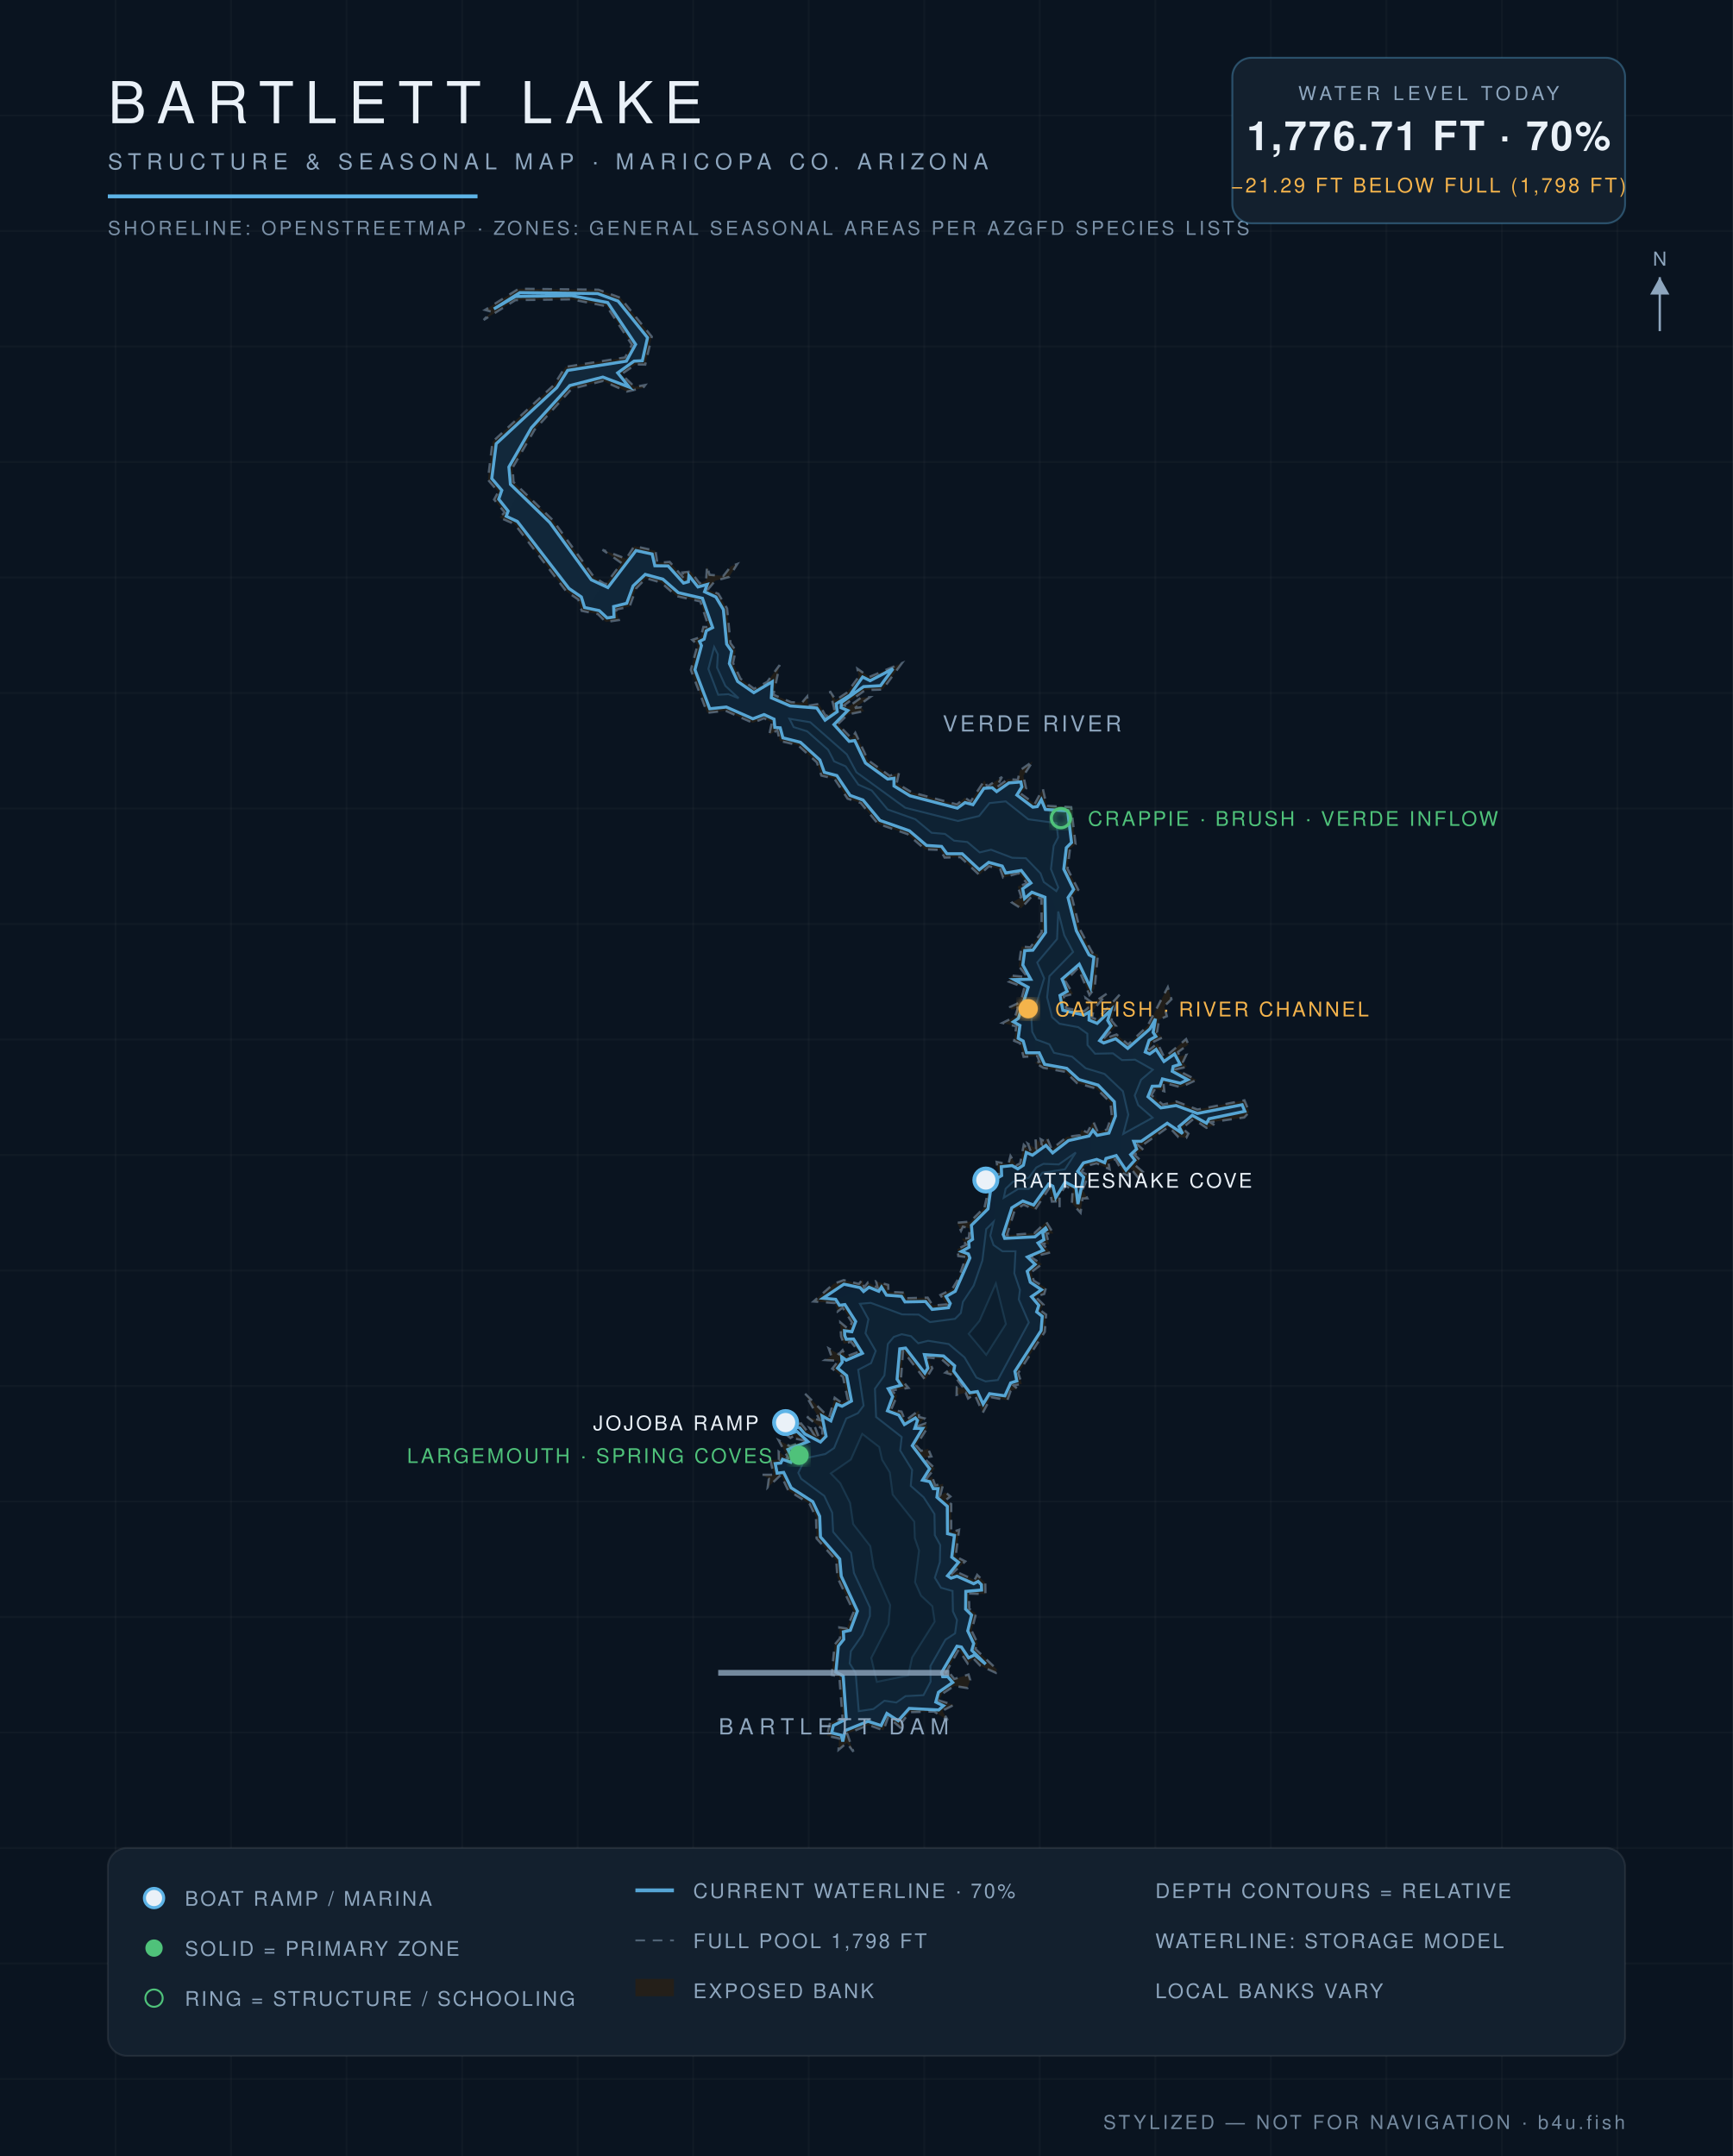
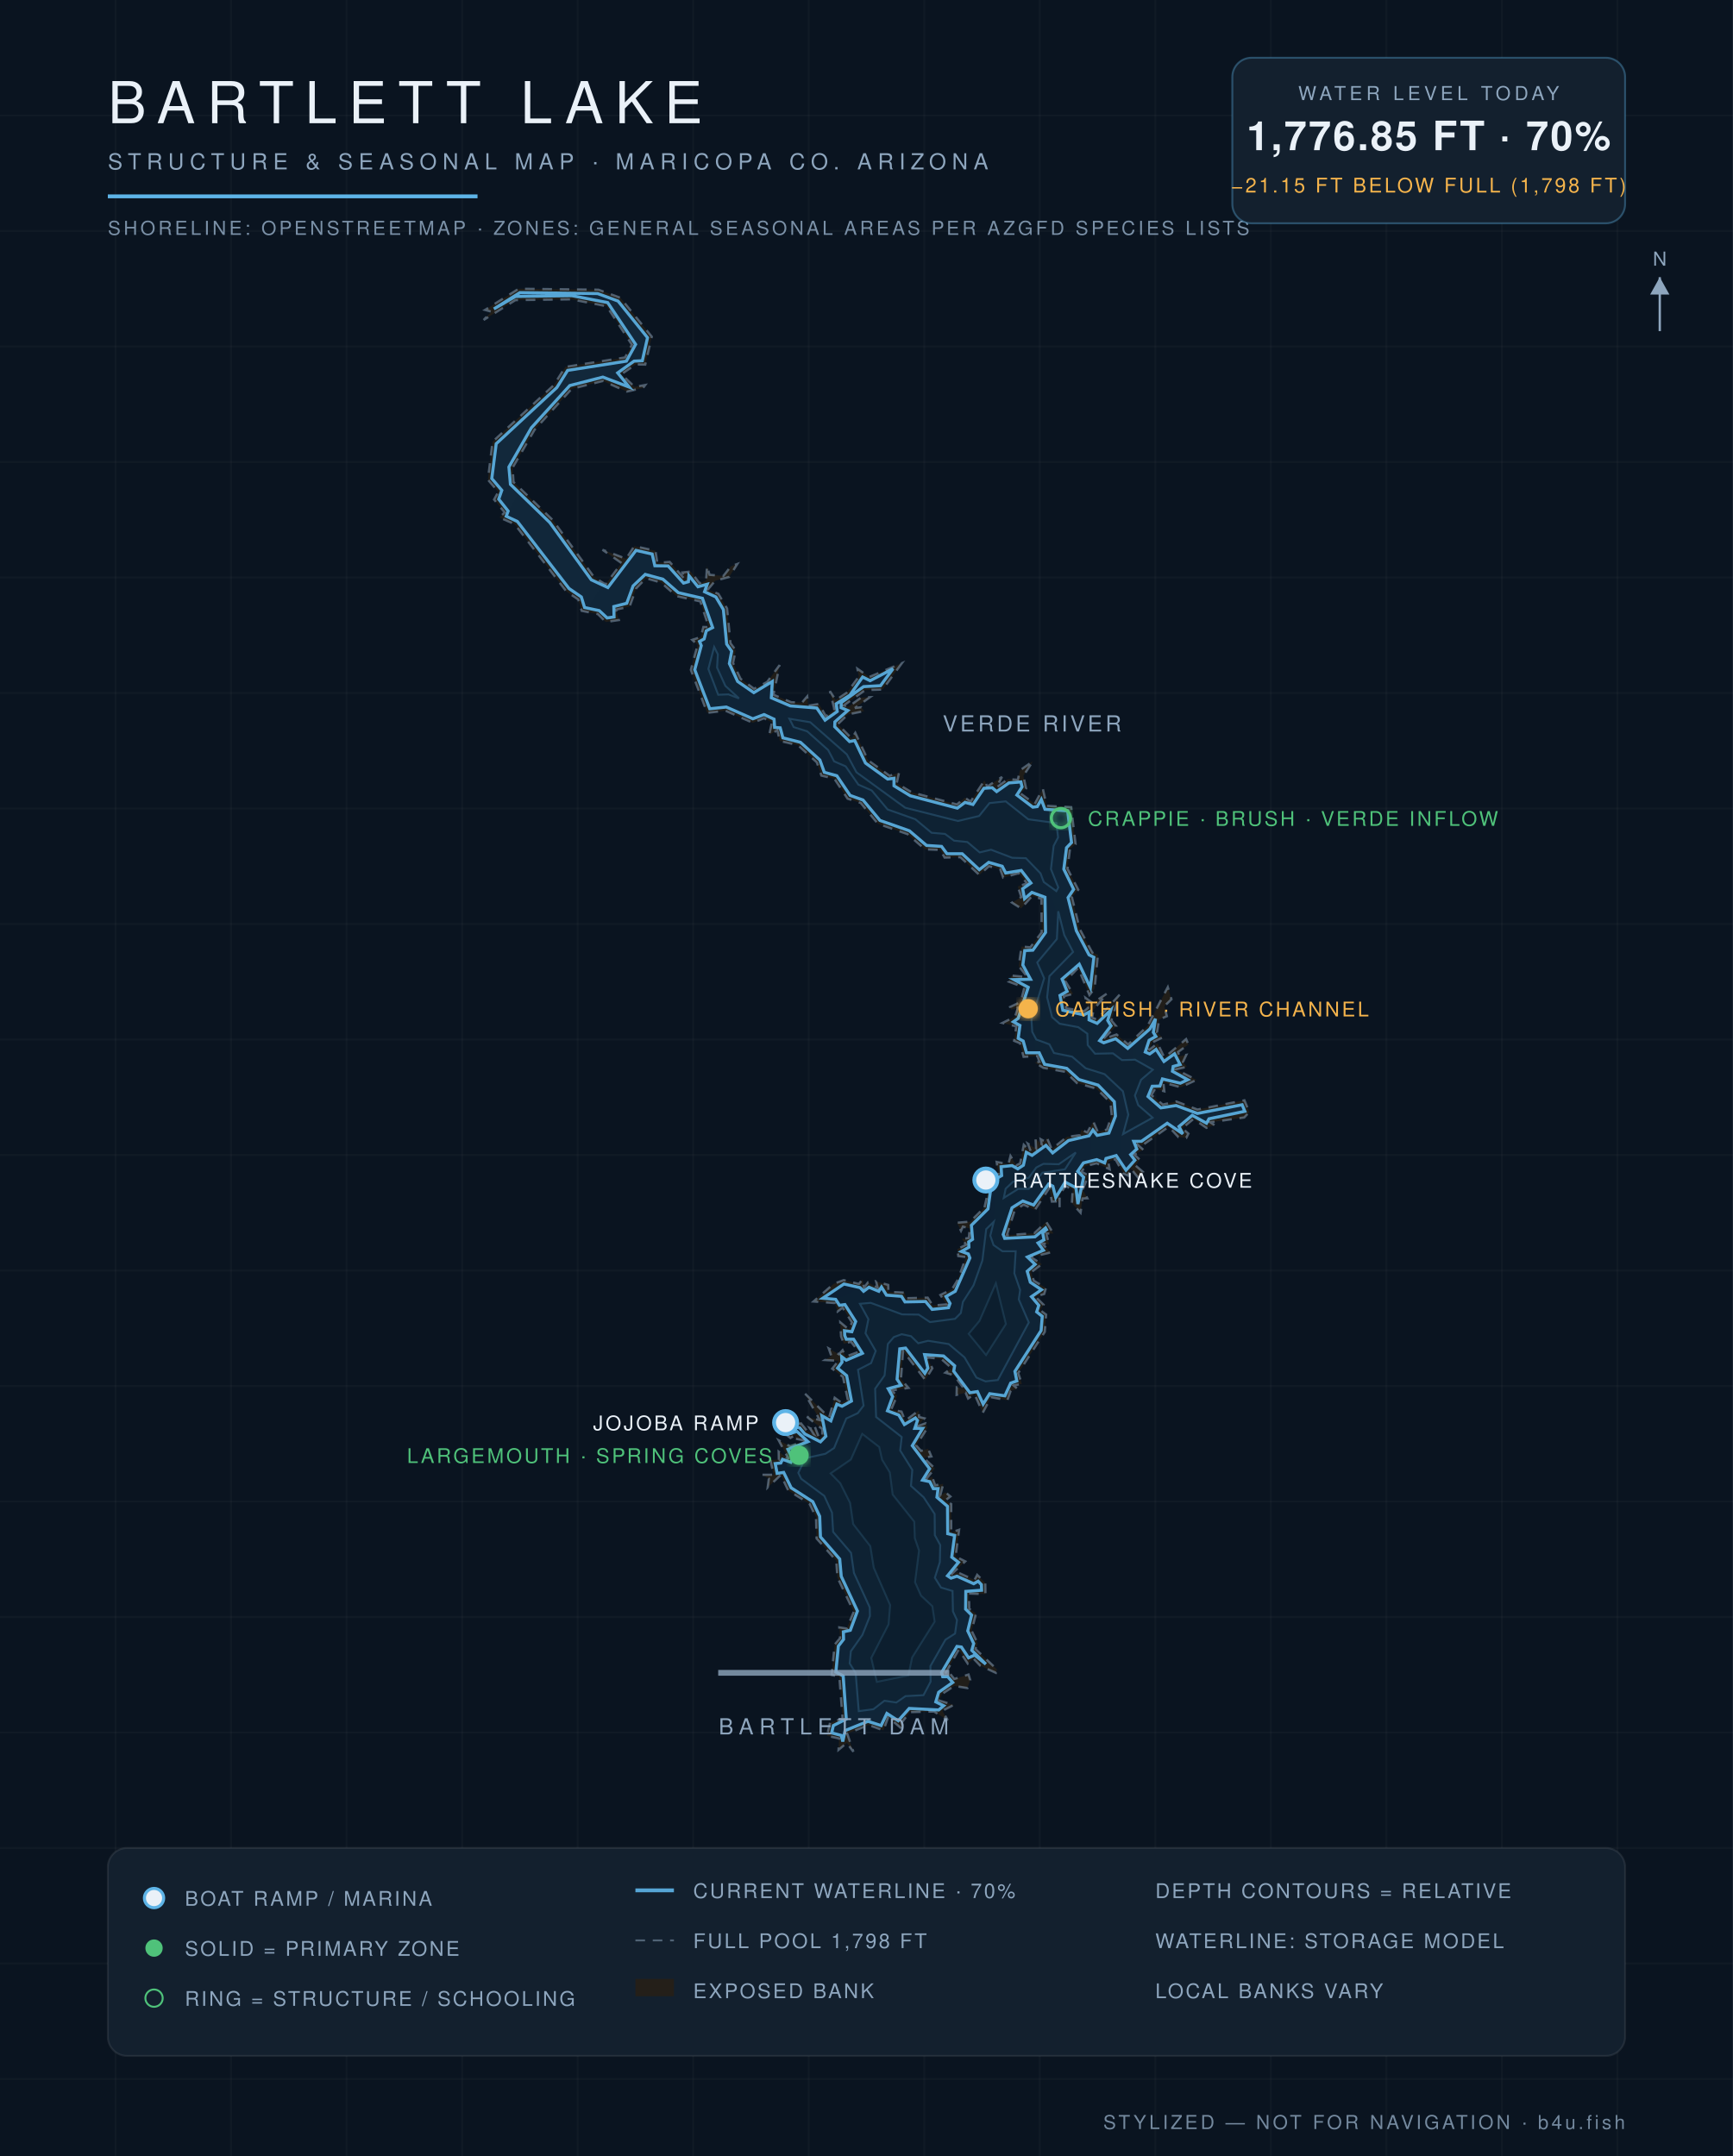
<svg xmlns="http://www.w3.org/2000/svg" viewBox="0 0 900 1120" font-family="Helvetica,Arial,sans-serif">
  <defs>
    <radialGradient id="wg" cx="45%" cy="60%" r="80%">
      <stop offset="0%" stop-color="#0c1f31" />
      <stop offset="55%" stop-color="#102639" />
      <stop offset="100%" stop-color="#13293c" />
    </radialGradient>
    <filter id="glow">
      <feGaussianBlur stdDeviation="2.2" result="b" />
      <feMerge>
        <feMergeNode in="b" />
        <feMergeNode in="SourceGraphic" />
      </feMerge>
    </filter>
  </defs>
  <rect width="900" height="1120" fill="#0a1420" />
  <g stroke="#ffffff" stroke-opacity="0.025">
    <line x1="60" y1="0" x2="60" y2="1120" />
    <line x1="120" y1="0" x2="120" y2="1120" />
    <line x1="180" y1="0" x2="180" y2="1120" />
    <line x1="240" y1="0" x2="240" y2="1120" />
    <line x1="300" y1="0" x2="300" y2="1120" />
    <line x1="360" y1="0" x2="360" y2="1120" />
    <line x1="420" y1="0" x2="420" y2="1120" />
    <line x1="480" y1="0" x2="480" y2="1120" />
    <line x1="540" y1="0" x2="540" y2="1120" />
    <line x1="600" y1="0" x2="600" y2="1120" />
    <line x1="660" y1="0" x2="660" y2="1120" />
    <line x1="720" y1="0" x2="720" y2="1120" />
    <line x1="780" y1="0" x2="780" y2="1120" />
    <line x1="840" y1="0" x2="840" y2="1120" />
    <line x1="0" y1="60" x2="900" y2="60" />
    <line x1="0" y1="120" x2="900" y2="120" />
    <line x1="0" y1="180" x2="900" y2="180" />
    <line x1="0" y1="240" x2="900" y2="240" />
    <line x1="0" y1="300" x2="900" y2="300" />
    <line x1="0" y1="360" x2="900" y2="360" />
    <line x1="0" y1="420" x2="900" y2="420" />
    <line x1="0" y1="480" x2="900" y2="480" />
    <line x1="0" y1="540" x2="900" y2="540" />
    <line x1="0" y1="600" x2="900" y2="600" />
    <line x1="0" y1="660" x2="900" y2="660" />
    <line x1="0" y1="720" x2="900" y2="720" />
    <line x1="0" y1="780" x2="900" y2="780" />
    <line x1="0" y1="840" x2="900" y2="840" />
    <line x1="0" y1="900" x2="900" y2="900" />
    <line x1="0" y1="960" x2="900" y2="960" />
    <line x1="0" y1="1020" x2="900" y2="1020" />
    <line x1="0" y1="1080" x2="900" y2="1080" />
  </g>
  <path d="M 511.3,627.2 L 514.0,615.3 L 511.9,613.1 L 518.5,609.7 L 517.6,603.6 L 523.7,604.8 L 524.8,600.5 L 527.8,605.4 L 529.8,604.4 L 531.7,594.7 L 535.4,598.3 L 533.8,594.1 L 538.1,596.8 L 537.8,591.6 L 541.0,594.4 L 540.5,591.8 L 542.8,593.0 L 543.7,590.9 L 546.2,597.0 L 554.1,590.6 L 560.8,589.7 L 561.6,586.9 L 564.7,588.3 L 567.8,582.6 L 570.1,587.9 L 574.9,586.8 L 577.4,579.4 L 576.7,572.7 L 569.4,565.5 L 559.3,562.6 L 553.3,556.8 L 541.8,554.7 L 537.4,551.9 L 539.8,551.6 L 538.8,548.6 L 531.6,549.0 L 529.7,541.9 L 526.7,540.7 L 527.8,533.2 L 520.6,531.4 L 527.1,528.2 L 528.7,523.5 L 525.2,524.5 L 524.6,523.1 L 530.1,520.5 L 532.0,513.0 L 523.8,509.9 L 525.4,506.8 L 533.6,507.6 L 529.1,501.9 L 530.5,491.7 L 535.1,492.1 L 541.0,484.4 L 540.9,466.9 L 536.0,465.5 L 530.3,471.9 L 525.6,468.9 L 530.4,466.0 L 528.6,460.5 L 533.4,458.9 L 529.0,453.6 L 521.0,455.9 L 519.5,451.6 L 513.6,450.0 L 508.6,454.5 L 498.8,445.3 L 490.6,445.5 L 488.3,441.5 L 480.4,441.2 L 471.3,433.3 L 455.9,427.9 L 447.0,417.1 L 440.2,414.9 L 433.3,404.5 L 426.6,402.9 L 424.2,396.0 L 414.4,387.1 L 405.0,384.9 L 403.7,379.4 L 399.5,381.7 L 400.9,375.3 L 396.8,373.1 L 391.0,375.5 L 376.8,369.2 L 367.3,370.3 L 358.8,348.0 L 362.3,335.0 L 359.5,332.4 L 364.0,330.9 L 365.3,325.7 L 368.1,325.8 L 363.7,312.4 L 351.4,309.7 L 343.3,302.6 L 335.5,300.4 L 330.4,305.6 L 327.0,315.1 L 319.9,316.7 L 321.4,322.1 L 314.6,323.1 L 310.5,319.0 L 302.1,317.3 L 300.3,311.4 L 294.1,307.2 L 267.3,272.3 L 259.4,268.8 L 262.1,266.2 L 256.6,259.5 L 258.8,255.5 L 253.4,249.2 L 255.8,229.5 L 287.7,200.0 L 293.6,190.6 L 324.6,185.7 L 328.2,179.1 L 315.1,159.1 L 296.8,155.5 L 267.7,155.9 L 251.2,166.2 L 255.2,161.9 L 251.9,161.0 L 269.4,150.0 L 310.8,150.5 L 322.2,154.7 L 338.5,174.9 L 335.1,189.4 L 330.2,189.3 L 322.7,194.4 L 329.6,201.0 L 335.1,200.0 L 334.0,201.5 L 325.6,203.4 L 313.1,197.9 L 296.9,202.0 L 277.6,223.3 L 266.2,243.0 L 266.7,250.4 L 287.0,270.1 L 308.6,299.9 L 314.5,303.6 L 322.8,292.5 L 312.9,285.6 L 325.2,290.3 L 329.4,283.7 L 340.4,286.1 L 341.4,292.4 L 347.8,291.9 L 355.8,301.1 L 354.4,297.4 L 358.7,296.9 L 363.3,303.0 L 366.7,301.6 L 367.2,294.0 L 368.5,298.6 L 375.7,299.2 L 379.6,294.2 L 382.9,293.0 L 378.7,299.7 L 371.4,301.7 L 367.6,306.3 L 373.1,308.5 L 377.6,316.1 L 379.4,334.2 L 382.1,337.8 L 380.7,344.4 L 384.6,352.6 L 391.6,357.8 L 398.4,354.3 L 404.9,345.5 L 401.7,360.9 L 410.9,364.8 L 416.5,365.0 L 419.2,361.8 L 419.7,366.6 L 425.3,365.7 L 429.0,372.2 L 433.3,368.3 L 431.0,359.0 L 434.0,363.7 L 440.0,359.7 L 446.0,351.5 L 445.3,347.4 L 451.4,351.7 L 468.4,344.5 L 458.4,358.2 L 449.3,358.5 L 438.3,366.4 L 440.7,367.1 L 447.2,362.4 L 451.8,362.2 L 444.0,367.8 L 447.3,367.4 L 448.8,369.4 L 440.4,371.1 L 435.1,376.2 L 442.3,383.6 L 444.2,380.7 L 450.8,394.9 L 462.0,403.0 L 466.9,401.4 L 465.7,406.9 L 473.5,411.6 L 497.0,417.9 L 501.1,414.4 L 504.1,416.4 L 511.3,405.4 L 512.7,408.6 L 520.4,403.6 L 517.3,409.2 L 523.5,404.7 L 528.6,405.1 L 529.7,400.2 L 536.4,395.5 L 531.5,403.0 L 532.9,409.6 L 529.9,412.1 L 537.4,417.6 L 541.6,409.8 L 543.6,418.6 L 556.3,419.3 L 558.6,438.5 L 555.7,441.0 L 554.4,451.3 L 560.0,462.2 L 556.7,466.1 L 560.8,482.7 L 567.3,494.9 L 570.2,496.0 L 568.5,513.5 L 565.8,516.9 L 559.9,502.8 L 553.3,509.7 L 557.3,516.3 L 552.5,517.5 L 553.8,523.8 L 563.1,525.3 L 565.1,523.6 L 563.8,518.4 L 567.5,521.1 L 575.1,516.0 L 567.9,524.5 L 567.2,528.7 L 569.7,529.6 L 581.5,516.7 L 577.2,530.1 L 579.7,533.1 L 572.9,539.8 L 579.9,537.4 L 585.9,542.6 L 595.9,533.1 L 606.5,512.8 L 608.4,519.1 L 604.7,522.7 L 606.0,527.9 L 602.0,529.6 L 600.9,536.3 L 603.7,539.0 L 598.4,541.5 L 596.6,545.6 L 601.2,542.0 L 604.7,549.4 L 616.0,539.8 L 617.2,542.6 L 611.8,546.5 L 612.5,548.7 L 616.1,548.0 L 614.4,551.6 L 616.4,554.2 L 610.6,555.5 L 621.4,561.0 L 613.2,564.8 L 604.2,562.4 L 604.7,566.9 L 599.9,565.6 L 598.0,568.9 L 603.9,573.8 L 610.9,572.2 L 621.9,576.4 L 646.3,571.6 L 648.8,577.7 L 646.2,580.5 L 628.5,583.0 L 630.8,584.5 L 626.6,585.9 L 619.8,581.3 L 614.0,586.1 L 617.2,588.9 L 616.1,591.1 L 612.0,590.7 L 607.0,585.3 L 593.1,595.1 L 590.3,594.2 L 593.8,597.3 L 589.1,599.8 L 591.9,602.4 L 589.9,605.6 L 593.6,608.8 L 591.5,612.3 L 587.2,606.9 L 585.9,610.7 L 583.4,609.6 L 579.3,602.2 L 575.6,603.5 L 576.3,607.4 L 569.5,604.3 L 563.7,605.8 L 561.7,608.7 L 565.3,610.6 L 562.3,617.9 L 564.7,622.5 L 562.2,622.6 L 561.2,630.0 L 556.7,625.0 L 557.1,617.9 L 553.4,616.1 L 550.3,620.7 L 550.3,627.2 L 549.6,624.1 L 546.3,624.2 L 545.0,617.1 L 537.5,628.5 L 531.6,625.8 L 527.0,628.7 L 522.9,641.7 L 537.2,640.6 L 543.4,634.8 L 547.1,640.8 L 543.4,640.8 L 544.8,646.4 L 541.1,645.9 L 545.7,650.6 L 535.5,653.1 L 541.1,656.7 L 535.5,660.9 L 536.9,665.3 L 543.2,669.1 L 542.3,672.2 L 537.7,673.6 L 542.0,677.8 L 540.2,680.6 L 543.3,682.9 L 542.6,691.9 L 528.8,713.3 L 530.7,718.9 L 526.4,719.7 L 528.4,721.4 L 524.9,722.5 L 523.2,727.4 L 514.7,725.8 L 510.4,733.9 L 506.1,724.2 L 502.8,726.5 L 501.5,723.5 L 496.8,724.6 L 496.9,720.7 L 500.5,721.2 L 495.4,714.4 L 491.0,713.1 L 494.2,710.7 L 488.9,706.0 L 481.5,705.1 L 484.2,710.8 L 480.5,716.8 L 469.0,701.8 L 467.9,716.4 L 471.8,721.0 L 463.1,722.3 L 465.9,725.1 L 462.8,732.3 L 468.2,733.3 L 470.1,738.1 L 477.2,732.7 L 477.3,736.1 L 480.1,736.8 L 476.7,740.8 L 480.7,739.4 L 481.7,741.7 L 475.8,750.9 L 478.3,753.7 L 482.0,752.6 L 483.7,756.6 L 479.7,757.3 L 485.5,762.8 L 481.0,768.3 L 484.1,767.2 L 485.7,771.6 L 489.9,770.8 L 488.3,776.9 L 491.1,775.3 L 493.6,777.4 L 490.7,779.6 L 494.0,781.3 L 494.0,796.1 L 498.1,794.7 L 496.3,808.6 L 501.3,811.1 L 494.0,817.9 L 497.1,816.7 L 506.1,820.8 L 507.5,818.1 L 511.7,822.3 L 511.8,828.1 L 503.2,827.8 L 503.4,835.8 L 506.9,838.2 L 504.6,847.1 L 507.8,853.8 L 506.6,856.6 L 517.8,867.3 L 517.2,869.0 L 509.1,865.3 L 505.6,861.6 L 502.6,864.2 L 497.9,857.0 L 490.9,869.5 L 492.5,868.3 L 495.6,872.2 L 503.0,869.9 L 503.9,872.8 L 502.4,876.9 L 495.6,875.8 L 489.2,880.0 L 487.8,883.4 L 495.3,885.7 L 489.4,888.7 L 492.2,893.6 L 485.1,889.1 L 472.6,889.4 L 468.3,894.8 L 469.2,898.8 L 461.3,892.0 L 458.8,898.9 L 451.1,896.1 L 440.0,900.6 L 443.2,910.0 L 439.8,905.4 L 435.5,909.0 L 435.8,903.1 L 429.5,901.7 L 431.1,894.9 L 437.6,892.7 L 435.9,871.0 L 431.9,870.1 L 433.5,854.3 L 436.3,851.0 L 435.9,845.4 L 439.8,846.0 L 443.4,837.3 L 434.9,819.4 L 434.3,810.7 L 424.1,799.2 L 423.8,788.2 L 420.4,781.1 L 409.4,774.3 L 405.5,766.2 L 398.7,772.7 L 399.3,768.1 L 395.8,766.1 L 401.8,766.1 L 400.1,758.4 L 404.5,758.3 L 404.4,754.1 L 409.6,758.0 L 404.4,748.2 L 410.5,751.4 L 417.7,748.3 L 412.8,747.3 L 413.1,745.4 L 410.5,747.0 L 404.8,742.5 L 406.6,738.4 L 415.5,739.7 L 414.4,737.4 L 419.0,743.2 L 422.6,745.0 L 420.6,741.9 L 423.3,743.1 L 423.2,741.2 L 425.5,747.2 L 427.0,746.1 L 427.1,742.4 L 419.1,736.0 L 425.8,737.7 L 418.0,723.9 L 430.6,736.4 L 433.5,726.1 L 436.9,728.6 L 440.3,727.2 L 437.8,715.3 L 432.2,711.0 L 435.5,706.9 L 428.5,706.5 L 431.8,704.5 L 430.4,700.5 L 435.7,703.5 L 437.6,701.4 L 439.2,704.7 L 446.1,702.2 L 441.9,697.0 L 438.3,698.1 L 436.8,694.2 L 436.4,686.9 L 440.8,690.6 L 442.5,687.0 L 437.6,679.3 L 435.0,681.3 L 433.5,676.9 L 422.5,676.1 L 433.0,666.9 L 438.2,665.0 L 446.1,667.0 L 447.9,664.6 L 448.7,668.9 L 450.8,666.2 L 455.8,668.9 L 455.0,665.7 L 461.3,667.5 L 461.4,671.1 L 469.7,671.5 L 470.6,674.4 L 481.8,674.1 L 484.4,678.2 L 491.6,677.6 L 488.4,672.7 L 494.4,669.8 L 497.6,664.5 L 501.7,653.0 L 497.7,652.5 L 497.2,648.9 L 501.8,646.6 L 499.5,643.6 L 503.2,643.1 L 503.6,638.2 L 500.1,637.2 L 499.1,639.4 L 497.0,635.2 L 503.9,634.6 L 511.3,627.2 Z" fill="#241f19" fill-opacity="0.9" stroke="#8ea6be" stroke-opacity="0.5" stroke-width="1.2" stroke-dasharray="5 4" />
-   <path d="M 256.5,160.5 L 270.0,152.0 L 310.4,152.5 L 321.0,156.4 L 336.3,175.4 L 333.6,187.4 L 329.3,187.6 L 320.8,193.7 L 326.8,201.1 L 313.1,195.9 L 295.9,200.3 L 276.0,222.2 L 264.3,242.6 L 265.1,251.6 L 285.5,271.4 L 307.1,301.2 L 315.7,305.2 L 330.3,286.0 L 338.7,287.8 L 340.1,293.9 L 347.0,294.0 L 355.0,302.9 L 357.5,302.2 L 357.8,299.0 L 362.5,304.9 L 367.3,303.6 L 365.9,307.4 L 371.8,310.1 L 375.7,316.7 L 377.4,334.6 L 380.0,338.3 L 378.8,344.7 L 383.1,354.0 L 391.5,359.8 L 401.1,354.1 L 400.6,362.5 L 410.4,366.7 L 424.2,367.8 L 428.5,374.1 L 434.8,369.7 L 434.3,365.6 L 441.4,361.1 L 448.0,351.7 L 451.9,353.6 L 463.8,347.4 L 457.3,356.2 L 448.5,356.7 L 437.0,364.9 L 436.8,367.6 L 440.3,369.1 L 433.1,376.4 L 441.0,385.1 L 443.9,384.7 L 449.5,396.4 L 461.0,404.7 L 464.3,404.3 L 464.3,408.3 L 472.6,413.4 L 497.2,419.8 L 501.2,416.9 L 505.3,418.0 L 511.0,409.5 L 515.3,409.2 L 517.6,411.2 L 524.0,406.7 L 530.2,406.2 L 530.7,408.8 L 528.1,413.0 L 536.4,419.3 L 538.7,419.0 L 540.8,415.4 L 542.9,420.5 L 554.5,421.2 L 556.5,437.7 L 553.8,440.4 L 552.5,451.5 L 557.6,462.0 L 554.7,466.3 L 559.0,483.5 L 565.6,496.0 L 568.1,497.3 L 566.3,513.0 L 560.5,500.9 L 551.6,508.6 L 554.2,515.0 L 550.5,517.1 L 552.0,524.8 L 562.9,527.3 L 565.7,525.7 L 565.6,529.9 L 569.8,531.6 L 576.9,524.7 L 575.3,530.1 L 577.0,532.9 L 571.1,540.6 L 573.2,541.8 L 579.4,539.6 L 585.7,544.6 L 597.2,534.5 L 600.1,529.2 L 598.9,536.3 L 600.3,538.4 L 596.8,540.4 L 594.8,546.5 L 597.1,547.5 L 600.4,545.1 L 604.5,551.4 L 610.0,547.5 L 612.9,552.9 L 609.3,554.0 L 608.8,556.5 L 616.9,560.9 L 613.0,562.7 L 603.7,560.5 L 602.4,564.2 L 598.4,564.3 L 596.2,569.7 L 602.9,575.5 L 610.8,574.3 L 621.9,578.4 L 645.1,573.9 L 646.5,577.3 L 627.9,581.2 L 626.6,583.5 L 619.2,579.4 L 612.3,585.2 L 614.2,588.9 L 606.2,583.5 L 592.7,592.9 L 588.8,592.9 L 590.3,596.9 L 587.2,599.8 L 589.4,602.7 L 584.8,607.9 L 579.7,600.3 L 574.4,601.8 L 573.7,604.0 L 569.6,602.3 L 562.7,604.1 L 559.7,608.5 L 562.8,611.5 L 559.8,625.5 L 558.8,617.0 L 553.2,614.1 L 548.3,622.1 L 546.8,616.2 L 544.6,615.1 L 536.8,626.0 L 531.2,623.9 L 525.5,627.4 L 521.0,641.3 L 521.8,643.3 L 537.5,642.5 L 543.0,637.9 L 543.5,638.8 L 541.5,640.3 L 542.2,644.0 L 539.1,645.7 L 541.8,649.5 L 533.6,653.0 L 537.6,656.8 L 533.5,660.4 L 535.1,666.1 L 540.9,670.0 L 535.7,673.6 L 539.5,678.1 L 538.4,681.5 L 541.3,683.8 L 540.7,691.2 L 527.1,712.4 L 528.1,717.4 L 524.9,718.4 L 521.9,725.1 L 513.9,724.0 L 510.6,729.4 L 507.6,722.9 L 503.7,723.5 L 495.3,712.3 L 495.8,709.5 L 490.0,704.4 L 480.1,703.7 L 481.9,710.7 L 480.3,713.3 L 470.3,700.3 L 467.3,700.7 L 465.9,716.5 L 468.0,719.6 L 461.3,721.4 L 463.6,725.5 L 460.9,732.9 L 466.8,735.1 L 469.7,740.0 L 475.4,736.6 L 476.5,737.9 L 475.1,742.0 L 479.2,742.0 L 473.8,751.0 L 482.8,763.0 L 479.1,768.9 L 482.9,769.7 L 484.7,773.3 L 487.2,773.3 L 486.6,777.8 L 492.0,782.5 L 492.1,796.7 L 495.7,797.6 L 494.3,808.9 L 497.8,811.6 L 492.1,818.6 L 493.9,819.8 L 497.0,818.8 L 505.7,822.7 L 508.0,821.5 L 509.7,823.2 L 509.8,826.0 L 501.6,826.7 L 501.5,835.9 L 504.6,839.0 L 502.6,847.2 L 505.7,853.8 L 504.7,857.3 L 511.9,864.5 L 506.2,859.7 L 503.0,861.2 L 499.3,855.6 L 497.0,855.2 L 489.0,868.9 L 489.6,871.0 L 492.2,871.0 L 494.8,874.0 L 487.4,879.1 L 486.0,884.2 L 490.0,886.1 L 487.5,888.3 L 472.2,887.5 L 466.5,893.9 L 460.6,890.1 L 457.6,896.4 L 450.8,894.2 L 438.9,899.0 L 437.7,904.7 L 436.9,901.4 L 431.9,900.2 L 432.8,896.4 L 439.5,893.0 L 437.9,870.6 L 434.1,868.6 L 435.4,855.1 L 438.2,851.6 L 438.0,847.7 L 441.6,846.9 L 445.3,836.9 L 436.9,818.8 L 436.1,809.9 L 426.1,798.4 L 425.7,787.7 L 422.1,780.1 L 410.9,772.9 L 407.0,764.9 L 403.6,765.3 L 402.6,760.3 L 405.5,760.0 L 406.4,758.1 L 410.7,759.6 L 411.6,757.6 L 409.2,753.0 L 419.6,748.9 L 413.9,743.6 L 410.7,744.6 L 407.2,741.9 L 407.8,740.6 L 415.3,741.7 L 418.0,744.9 L 426.1,749.1 L 429.0,746.1 L 426.9,735.5 L 431.5,738.1 L 434.6,729.4 L 437.3,730.5 L 442.2,727.8 L 439.7,714.6 L 435.0,710.7 L 437.4,707.6 L 437.1,704.9 L 439.5,706.6 L 447.9,703.0 L 443.3,695.6 L 439.5,695.7 L 438.7,693.8 L 438.6,691.3 L 442.4,691.8 L 444.4,686.5 L 438.8,677.7 L 436.0,678.1 L 434.0,675.0 L 427.4,674.4 L 438.3,667.1 L 446.7,668.9 L 448.5,670.9 L 451.3,668.7 L 456.4,670.8 L 457.8,668.6 L 460.4,672.8 L 468.2,673.4 L 470.0,676.3 L 480.7,676.1 L 484.1,680.2 L 492.6,679.3 L 493.5,677.1 L 491.3,673.5 L 496.1,670.8 L 503.7,653.5 L 502.9,651.4 L 499.3,650.1 L 503.3,647.9 L 503.1,645.1 L 505.1,643.8 L 504.5,636.5 L 513.1,628.0 L 515.1,613.6 L 520.2,610.7 L 520.0,606.1 L 525.6,605.5 L 528.6,607.2 L 531.5,605.3 L 533.0,598.7 L 536.2,600.1 L 543.2,595.0 L 546.7,598.9 L 554.9,592.5 L 565.6,590.1 L 567.6,587.1 L 569.8,589.8 L 575.9,588.6 L 579.3,579.8 L 578.7,572.3 L 570.3,563.7 L 560.3,560.8 L 554.0,555.0 L 542.5,552.9 L 539.7,546.9 L 533.1,546.9 L 531.4,540.8 L 528.8,539.4 L 529.7,532.7 L 526.3,530.8 L 528.9,529.0 L 534.0,512.9 L 526.7,508.9 L 535.3,508.7 L 531.2,501.3 L 532.2,493.8 L 536.4,493.6 L 543.0,484.4 L 542.7,466.1 L 535.9,463.5 L 532.1,466.8 L 531.1,461.7 L 535.4,458.7 L 530.4,452.2 L 522.3,453.5 L 520.5,449.9 L 513.5,448.0 L 508.6,451.8 L 499.7,443.5 L 491.8,443.5 L 489.0,439.7 L 481.2,439.2 L 472.3,431.6 L 457.0,426.2 L 448.2,415.6 L 441.5,413.2 L 434.6,402.9 L 428.1,401.2 L 425.8,394.8 L 415.7,385.6 L 406.6,383.3 L 405.2,378.1 L 402.4,377.9 L 402.0,373.6 L 396.8,371.2 L 391.0,373.4 L 377.2,367.3 L 368.6,368.2 L 360.9,347.9 L 364.3,335.4 L 363.3,333.2 L 365.7,332.0 L 366.8,327.7 L 370.1,326.0 L 364.8,310.8 L 352.3,307.9 L 344.3,300.9 L 335.1,298.4 L 328.8,304.4 L 325.5,313.4 L 318.7,315.1 L 318.9,320.5 L 315.3,321.0 L 311.2,317.2 L 303.6,315.6 L 301.9,310.1 L 295.5,305.7 L 268.7,270.9 L 262.9,268.2 L 263.9,265.5 L 259.0,259.3 L 260.6,254.7 L 255.4,248.6 L 257.7,230.5 L 289.2,201.3 L 294.8,192.4 L 325.3,187.6 L 330.1,178.9 L 315.6,157.2 L 297.0,153.6 L 267.7,154.0 L 256.5,160.5 Z" fill="url(#wg)" stroke="#5eb4e7" stroke-opacity="0.9" stroke-width="1.6" />
-   <path d="M 370.9,336.1 L 372.8,339.9 L 372.4,346.8 L 376.7,356.3 L 383.6,362.7 L 378.3,360.6 L 373.0,360.9 L 367.9,347.5 L 370.9,336.1 Z" fill="#0e2233" stroke="#5eb4e7" stroke-opacity="0.22" stroke-width="1" />
-   <path d="M 410.0,373.4 L 420.8,375.2 L 439.8,391.9 L 444.8,401.2 L 470.1,419.6 L 497.5,426.5 L 508.5,423.9 L 513.9,417.2 L 522.3,416.3 L 534.0,425.6 L 548.6,427.6 L 549.5,435.0 L 547.2,439.4 L 545.8,451.5 L 549.6,461.0 L 548.6,462.9 L 542.1,458.2 L 540.4,453.7 L 532.8,445.8 L 525.7,445.6 L 514.7,441.4 L 508.8,442.8 L 502.4,437.4 L 495.5,436.7 L 490.8,433.2 L 483.8,432.6 L 475.4,425.6 L 461.0,420.5 L 452.7,410.6 L 445.8,407.6 L 439.2,398.1 L 433.2,395.5 L 430.1,389.5 L 419.2,379.9 L 412.2,377.7 L 410.0,373.4 Z" fill="#0e2233" stroke="#5eb4e7" stroke-opacity="0.22" stroke-width="1" />
-   <path d="M 549.6,473.5 L 552.7,485.8 L 557.3,494.5 L 545.0,507.1 L 543.8,518.1 L 546.4,528.4 L 550.2,531.8 L 560.0,533.6 L 564.7,537.0 L 564.8,542.9 L 568.7,547.4 L 578.0,547.2 L 582.7,550.7 L 589.5,550.5 L 598.7,555.7 L 592.6,560.9 L 589.3,569.1 L 591.1,574.1 L 598.6,580.6 L 583.4,589.0 L 586.0,579.1 L 583.2,566.9 L 573.7,557.9 L 563.8,554.9 L 556.8,548.9 L 547.4,546.9 L 545.0,542.5 L 538.2,540.0 L 536.1,536.0 L 535.7,529.8 L 542.3,508.2 L 538.7,500.0 L 549.0,487.8 L 549.6,473.5 Z" fill="#0e2233" stroke="#5eb4e7" stroke-opacity="0.22" stroke-width="1" />
-   <path d="M 558.7,598.7 L 553.1,607.4 L 541.4,609.2 L 534.3,617.6 L 528.8,617.6 L 521.3,622.2 L 522.3,617.5 L 526.1,613.9 L 534.3,611.8 L 538.2,606.5 L 541.9,604.6 L 549.9,604.9 L 558.7,598.7 Z" fill="#0e2233" stroke="#5eb4e7" stroke-opacity="0.22" stroke-width="1" />
-   <path d="M 516.0,634.7 L 514.3,641.9 L 516.0,646.8 L 520.6,650.0 L 527.4,650.0 L 526.8,661.5 L 529.7,670.1 L 529.1,675.0 L 534.3,687.0 L 518.2,716.9 L 511.8,717.6 L 507.1,715.6 L 500.9,705.1 L 492.7,698.2 L 482.0,696.5 L 476.9,697.8 L 473.1,694.1 L 468.3,693.1 L 464.2,694.5 L 461.1,698.2 L 459.3,714.5 L 454.4,721.4 L 455.0,736.1 L 468.3,746.5 L 467.5,753.5 L 473.7,763.6 L 473.0,771.9 L 479.7,777.8 L 485.3,786.5 L 485.5,797.5 L 488.3,802.6 L 488.1,811.5 L 485.5,819.6 L 488.7,824.8 L 494.7,826.5 L 494.9,837.1 L 497.0,841.6 L 496.0,848.5 L 491.0,851.8 L 483.2,865.5 L 483.3,873.6 L 479.6,880.6 L 470.3,881.1 L 465.5,884.4 L 459.3,883.5 L 453.6,887.8 L 446.0,888.9 L 444.4,869.1 L 441.3,864.1 L 441.9,857.8 L 447.9,849.3 L 451.8,839.5 L 451.8,835.0 L 443.5,817.1 L 442.0,806.7 L 432.7,795.8 L 432.2,785.8 L 428.1,777.1 L 416.1,768.2 L 414.6,765.1 L 418.3,757.5 L 428.7,755.3 L 433.2,752.2 L 439.5,736.9 L 445.6,734.1 L 448.5,730.2 L 445.7,711.6 L 452.4,708.1 L 454.8,701.8 L 449.5,692.6 L 451.0,685.3 L 446.6,677.3 L 452.2,676.8 L 468.5,682.8 L 477.1,682.9 L 483.0,686.8 L 496.0,685.1 L 499.0,682.1 L 500.1,676.3 L 505.7,667.8 L 510.2,654.8 L 512.2,638.5 L 516.0,634.7 Z" fill="#0e2233" stroke="#5eb4e7" stroke-opacity="0.22" stroke-width="1" />
-   <path d="M 522.4,687.8 L 512.2,703.8 L 503.1,692.9 L 508.7,686.2 L 517.2,666.8 L 522.4,687.8 Z" fill="#0c1e2e" stroke="#5eb4e7" stroke-opacity="0.15" stroke-width="1" />
-   <path d="M 474.8,790.5 L 475.1,799.1 L 477.3,805.5 L 475.2,821.9 L 478.3,828.9 L 484.2,834.4 L 485.4,842.4 L 473.7,861.0 L 471.7,870.3 L 455.4,873.7 L 452.5,861.3 L 461.5,843.8 L 462.3,833.8 L 453.8,814.4 L 452.0,803.2 L 443.1,791.7 L 441.5,780.7 L 436.4,770.5 L 431.5,765.4 L 441.9,758.2 L 447.8,744.9 L 456.6,751.7 L 458.1,758.3 L 462.1,764.9 L 463.6,776.4 L 474.8,790.5 Z" fill="#0c1e2e" stroke="#5eb4e7" stroke-opacity="0.15" stroke-width="1" />
+   <path d="M 256.5,160.5 L 270.0,152.0 L 310.4,152.5 L 321.0,156.4 L 336.3,175.4 L 333.6,187.4 L 329.3,187.6 L 320.8,193.7 L 326.8,201.1 L 313.1,195.9 L 295.9,200.3 L 276.0,222.2 L 264.3,242.6 L 265.1,251.6 L 285.5,271.4 L 307.1,301.2 L 315.7,305.2 L 330.3,285.9 L 338.7,287.8 L 340.1,293.9 L 347.0,294.0 L 355.0,302.9 L 357.5,302.2 L 357.8,299.0 L 362.5,304.8 L 367.3,303.5 L 365.9,307.4 L 371.8,310.1 L 375.7,316.7 L 377.4,334.6 L 380.0,338.3 L 378.8,344.7 L 383.1,354.0 L 391.5,359.8 L 401.1,354.0 L 400.6,362.5 L 410.5,366.7 L 424.2,367.8 L 428.5,374.1 L 434.8,369.6 L 434.3,365.6 L 441.4,361.1 L 448.0,351.7 L 451.9,353.6 L 463.8,347.4 L 457.3,356.2 L 448.5,356.7 L 436.9,365.0 L 436.8,367.6 L 440.3,369.1 L 433.6,375.0 L 433.5,377.5 L 441.2,385.2 L 443.9,384.7 L 449.5,396.4 L 461.0,404.7 L 464.3,404.3 L 464.3,408.2 L 472.8,413.4 L 497.2,419.8 L 501.2,416.8 L 505.3,417.9 L 511.0,409.5 L 515.3,409.2 L 517.6,411.2 L 524.0,406.7 L 530.2,406.2 L 530.8,408.8 L 528.1,413.0 L 536.4,419.3 L 538.7,419.0 L 540.8,415.3 L 542.7,420.4 L 554.5,421.2 L 556.5,437.7 L 553.9,440.4 L 552.5,451.5 L 557.6,462.0 L 554.7,466.3 L 559.0,483.5 L 565.6,496.0 L 568.1,497.3 L 566.3,513.1 L 560.5,500.9 L 551.6,508.6 L 554.2,515.0 L 550.5,517.1 L 552.0,524.8 L 562.9,527.2 L 565.7,525.7 L 565.6,529.8 L 569.8,531.6 L 576.9,524.7 L 575.3,530.1 L 577.0,532.9 L 571.1,540.6 L 573.2,541.7 L 579.4,539.6 L 585.7,544.6 L 597.2,534.5 L 600.1,529.2 L 599.0,536.3 L 600.3,538.4 L 596.8,540.4 L 594.8,546.5 L 597.1,547.5 L 600.4,545.1 L 604.5,551.4 L 610.0,547.4 L 612.9,553.0 L 609.3,554.0 L 608.9,556.5 L 616.9,560.9 L 613.0,562.7 L 603.7,560.5 L 602.4,564.2 L 598.4,564.3 L 596.2,569.6 L 602.9,575.5 L 610.8,574.3 L 621.9,578.4 L 645.1,573.9 L 646.5,577.3 L 627.9,581.2 L 626.6,583.5 L 619.2,579.4 L 612.3,585.2 L 614.3,589.0 L 606.2,583.5 L 592.8,592.9 L 588.8,592.9 L 590.4,596.9 L 587.2,599.8 L 589.4,602.7 L 584.8,607.9 L 579.7,600.3 L 574.4,601.8 L 573.7,604.1 L 569.6,602.4 L 562.7,604.1 L 559.7,608.5 L 562.8,611.5 L 559.8,625.5 L 558.8,617.0 L 553.2,614.1 L 548.3,622.1 L 546.8,616.2 L 544.6,615.1 L 536.8,626.0 L 531.2,623.9 L 525.6,627.4 L 521.0,641.3 L 521.8,643.3 L 537.5,642.5 L 543.0,637.9 L 543.5,638.8 L 541.5,640.3 L 542.2,644.1 L 539.1,645.7 L 541.9,649.5 L 533.6,653.0 L 537.6,656.8 L 533.5,660.4 L 535.1,666.1 L 540.9,670.0 L 535.7,673.6 L 539.5,678.1 L 538.4,681.5 L 541.3,683.8 L 540.7,691.2 L 527.1,712.4 L 528.1,717.4 L 524.9,718.5 L 521.9,725.1 L 514.0,724.0 L 510.6,729.4 L 507.6,722.9 L 503.7,723.5 L 495.3,712.3 L 495.8,709.5 L 490.0,704.4 L 480.2,703.7 L 481.9,710.7 L 480.3,713.4 L 470.3,700.3 L 467.3,700.7 L 465.9,716.5 L 468.0,719.6 L 461.3,721.4 L 463.6,725.5 L 460.9,732.9 L 466.8,735.1 L 469.7,740.0 L 475.4,736.6 L 476.5,737.9 L 475.1,742.0 L 479.2,742.0 L 473.8,751.0 L 482.8,763.0 L 479.1,768.9 L 482.9,769.7 L 484.7,773.3 L 487.2,773.3 L 486.6,777.8 L 492.1,782.5 L 492.2,796.7 L 495.8,797.6 L 494.3,808.9 L 497.8,811.6 L 492.1,818.6 L 493.9,819.8 L 497.0,818.8 L 505.7,822.7 L 508.0,821.4 L 509.7,823.2 L 509.8,826.1 L 501.6,826.7 L 501.5,835.9 L 504.6,839.0 L 502.6,847.2 L 505.7,853.8 L 504.7,857.3 L 512.0,864.5 L 506.2,859.8 L 503.0,861.2 L 499.3,855.6 L 497.0,855.3 L 489.0,868.9 L 489.6,871.0 L 492.2,871.0 L 494.8,874.0 L 487.5,879.1 L 486.0,884.1 L 490.1,886.1 L 487.5,888.3 L 472.2,887.5 L 466.5,893.9 L 460.6,890.1 L 457.6,896.4 L 450.8,894.2 L 438.9,899.0 L 437.7,904.7 L 436.9,901.5 L 431.9,900.2 L 432.8,896.4 L 439.5,893.0 L 437.9,870.6 L 434.1,868.6 L 435.4,855.1 L 438.1,851.6 L 438.0,847.7 L 441.6,846.9 L 445.3,836.9 L 436.9,818.9 L 436.1,809.9 L 426.1,798.4 L 425.7,787.7 L 422.1,780.1 L 410.9,772.9 L 407.0,764.9 L 403.6,765.4 L 402.6,760.3 L 405.5,760.0 L 406.4,758.1 L 410.7,759.6 L 411.6,757.6 L 409.2,752.9 L 419.6,748.9 L 413.9,743.6 L 410.7,744.6 L 407.2,741.9 L 407.8,740.6 L 415.3,741.7 L 418.0,744.9 L 426.1,749.0 L 428.9,746.1 L 426.8,735.4 L 431.5,738.1 L 434.6,729.4 L 437.3,730.5 L 442.2,727.8 L 439.7,714.6 L 435.0,710.7 L 437.3,707.6 L 437.1,704.8 L 439.5,706.6 L 447.9,703.0 L 443.3,695.7 L 439.5,695.7 L 438.7,693.8 L 438.6,691.3 L 442.4,691.8 L 444.4,686.5 L 438.8,677.7 L 436.0,678.1 L 434.0,675.0 L 427.3,674.4 L 438.3,667.0 L 446.7,668.9 L 448.5,670.8 L 451.3,668.7 L 456.4,670.8 L 457.8,668.6 L 460.4,672.8 L 468.2,673.4 L 470.0,676.3 L 480.7,676.1 L 484.1,680.2 L 492.6,679.3 L 493.4,677.1 L 491.3,673.5 L 496.1,670.8 L 503.7,653.5 L 502.9,651.4 L 499.3,650.1 L 503.2,647.9 L 503.1,645.1 L 505.1,643.8 L 504.5,636.5 L 513.1,628.0 L 515.1,613.6 L 520.2,610.7 L 519.9,606.1 L 525.6,605.5 L 528.6,607.2 L 531.5,605.3 L 533.0,598.6 L 536.0,600.2 L 543.2,595.0 L 546.7,598.9 L 554.9,592.5 L 565.6,590.0 L 567.6,587.0 L 569.8,589.8 L 575.9,588.6 L 579.3,579.8 L 578.7,572.3 L 570.3,563.7 L 560.3,560.8 L 554.0,555.0 L 542.5,552.9 L 539.7,546.9 L 533.1,546.9 L 531.4,540.8 L 528.8,539.4 L 529.7,532.7 L 526.3,530.8 L 528.8,529.0 L 534.0,512.9 L 526.6,508.9 L 535.2,508.7 L 531.2,501.3 L 532.2,493.8 L 536.4,493.6 L 543.0,484.4 L 542.7,466.1 L 535.9,463.6 L 532.1,466.9 L 531.1,461.7 L 535.4,458.7 L 530.4,452.2 L 522.3,453.5 L 520.5,450.0 L 513.5,448.0 L 508.6,451.8 L 499.7,443.5 L 491.8,443.5 L 489.0,439.7 L 481.2,439.2 L 472.3,431.6 L 457.0,426.2 L 448.2,415.6 L 441.5,413.2 L 434.6,403.0 L 428.1,401.2 L 425.8,394.8 L 415.7,385.6 L 406.6,383.3 L 405.2,378.1 L 402.3,377.9 L 402.0,373.6 L 396.8,371.2 L 391.0,373.4 L 377.2,367.3 L 368.6,368.2 L 360.8,347.9 L 364.2,335.4 L 363.3,333.2 L 365.7,331.9 L 366.8,327.7 L 370.1,326.0 L 364.8,310.8 L 352.3,307.9 L 344.3,300.9 L 335.1,298.4 L 328.8,304.4 L 325.5,313.4 L 318.8,315.1 L 318.9,320.5 L 315.3,321.0 L 311.2,317.2 L 303.6,315.6 L 301.9,310.1 L 295.5,305.7 L 268.7,270.9 L 262.9,268.2 L 263.9,265.5 L 259.0,259.3 L 260.6,254.7 L 255.4,248.6 L 257.7,230.5 L 289.2,201.3 L 294.8,192.4 L 325.3,187.6 L 330.1,178.9 L 315.6,157.2 L 297.0,153.6 L 267.7,154.0 L 256.5,160.5 Z" fill="url(#wg)" stroke="#5eb4e7" stroke-opacity="0.9" stroke-width="1.6" />
+   <path d="M 370.9,336.1 L 372.8,339.9 L 372.4,346.8 L 376.7,356.3 L 383.8,362.8 L 378.3,360.7 L 373.0,360.9 L 367.9,347.5 L 370.9,336.1 Z" fill="#0e2233" stroke="#5eb4e7" stroke-opacity="0.22" stroke-width="1" />
+   <path d="M 410.0,373.4 L 420.8,375.2 L 439.8,391.9 L 444.8,401.2 L 470.1,419.6 L 497.5,426.5 L 508.5,423.9 L 513.9,417.2 L 522.3,416.3 L 534.0,425.6 L 548.6,427.6 L 549.5,435.0 L 547.2,439.4 L 545.8,451.5 L 549.6,461.0 L 548.6,462.9 L 542.1,458.2 L 540.4,453.7 L 532.8,445.8 L 525.7,445.6 L 514.7,441.4 L 508.8,442.8 L 502.4,437.4 L 495.5,436.7 L 490.8,433.2 L 483.8,432.6 L 475.4,425.6 L 461.0,420.5 L 452.7,410.6 L 445.8,407.6 L 439.2,398.1 L 433.2,395.5 L 430.1,389.6 L 419.2,379.9 L 412.2,377.7 L 410.0,373.4 Z" fill="#0e2233" stroke="#5eb4e7" stroke-opacity="0.22" stroke-width="1" />
+   <path d="M 549.6,473.4 L 552.7,485.7 L 557.3,494.5 L 545.0,507.1 L 543.8,518.1 L 546.4,528.4 L 550.3,531.8 L 560.0,533.6 L 564.7,537.0 L 564.9,542.9 L 568.7,547.4 L 578.0,547.2 L 582.7,550.7 L 589.5,550.5 L 598.7,555.7 L 592.6,560.9 L 589.4,569.1 L 591.1,574.1 L 598.6,580.6 L 583.3,589.1 L 586.0,579.1 L 583.2,566.9 L 573.7,558.0 L 563.8,554.9 L 556.8,548.9 L 547.4,547.0 L 545.0,542.5 L 538.2,540.0 L 536.1,536.0 L 535.7,529.8 L 542.3,508.2 L 538.7,500.0 L 548.9,487.8 L 549.6,473.4 Z" fill="#0e2233" stroke="#5eb4e7" stroke-opacity="0.22" stroke-width="1" />
+   <path d="M 558.7,598.7 L 553.1,607.4 L 541.4,609.2 L 534.3,617.6 L 528.8,617.6 L 521.3,622.3 L 522.3,617.5 L 526.1,613.9 L 534.3,611.8 L 538.2,606.5 L 541.9,604.6 L 549.9,604.8 L 558.7,598.7 Z" fill="#0e2233" stroke="#5eb4e7" stroke-opacity="0.22" stroke-width="1" />
+   <path d="M 516.1,634.7 L 514.3,641.9 L 516.0,646.8 L 520.6,650.0 L 527.5,650.0 L 526.8,661.5 L 529.8,670.1 L 529.1,675.0 L 534.3,687.0 L 518.2,716.9 L 511.8,717.6 L 507.1,715.6 L 500.9,705.1 L 492.7,698.2 L 482.0,696.5 L 476.9,697.8 L 473.1,694.1 L 468.3,693.1 L 464.2,694.6 L 461.1,698.2 L 459.4,714.5 L 454.5,721.4 L 455.0,736.1 L 468.3,746.5 L 467.5,753.5 L 473.8,763.6 L 473.1,771.9 L 479.7,777.8 L 485.4,786.5 L 485.5,797.5 L 488.3,802.6 L 488.1,811.5 L 485.5,819.6 L 488.7,824.7 L 494.7,826.5 L 494.9,837.1 L 497.0,841.6 L 496.0,848.6 L 491.0,851.8 L 483.2,865.5 L 483.3,873.6 L 479.6,880.6 L 470.3,881.1 L 465.5,884.4 L 459.3,883.5 L 453.6,887.9 L 446.0,888.9 L 444.4,869.1 L 441.3,864.1 L 441.9,857.8 L 447.9,849.3 L 451.8,839.5 L 451.7,835.0 L 443.5,817.1 L 442.0,806.7 L 432.7,795.8 L 432.1,785.8 L 428.1,777.1 L 416.1,768.2 L 414.6,765.1 L 418.3,757.5 L 428.7,755.2 L 433.2,752.2 L 439.5,736.9 L 445.5,734.1 L 448.5,730.2 L 445.6,711.6 L 452.4,708.1 L 454.8,701.8 L 449.5,692.6 L 451.0,685.3 L 446.6,677.3 L 452.2,676.8 L 468.5,682.8 L 477.1,682.9 L 483.0,686.8 L 496.0,685.1 L 499.0,682.1 L 500.1,676.3 L 505.6,667.7 L 510.2,654.8 L 512.2,638.5 L 516.1,634.7 Z" fill="#0e2233" stroke="#5eb4e7" stroke-opacity="0.22" stroke-width="1" />
+   <path d="M 522.4,687.8 L 512.1,703.9 L 503.1,692.9 L 508.7,686.2 L 517.2,666.7 L 522.4,687.8 Z" fill="#0c1e2e" stroke="#5eb4e7" stroke-opacity="0.15" stroke-width="1" />
+   <path d="M 474.8,790.5 L 475.1,799.1 L 477.3,805.5 L 475.2,821.9 L 478.3,828.9 L 484.2,834.4 L 485.4,842.4 L 473.7,861.0 L 471.8,870.3 L 455.4,873.7 L 452.5,861.3 L 461.5,843.8 L 462.3,833.8 L 453.8,814.4 L 452.0,803.2 L 443.1,791.7 L 441.5,780.7 L 436.4,770.5 L 431.4,765.4 L 441.9,758.2 L 447.8,744.9 L 456.6,751.7 L 458.1,758.3 L 462.1,764.9 L 463.6,776.4 L 474.8,790.5 Z" fill="#0c1e2e" stroke="#5eb4e7" stroke-opacity="0.15" stroke-width="1" />
  <text x="536" y="380" fill="#8ea6be" font-size="11.5" letter-spacing="1.6" text-anchor="middle">VERDE RIVER</text>
  <line x1="373" y1="869" x2="493" y2="869" stroke="#8ea6be" stroke-width="3" stroke-opacity="0.8" />
  <text x="433" y="901" fill="#8ea6be" font-size="11.5" letter-spacing="3" text-anchor="middle">BARTLETT DAM</text>
  <circle cx="408" cy="739" r="6" fill="#eaf1f8" stroke="#5eb4e7" stroke-width="2" />
  <text x="394" y="743" fill="#eaf1f8" font-size="10.5" letter-spacing="1.2" text-anchor="end">JOJOBA RAMP</text>
  <circle cx="512" cy="613" r="6" fill="#eaf1f8" stroke="#5eb4e7" stroke-width="2" />
  <text x="526" y="617" fill="#eaf1f8" font-size="10.5" letter-spacing="1.2" text-anchor="start">RATTLESNAKE COVE</text>
  <circle cx="415" cy="756" r="5" fill="#4fc27a" filter="url(#glow)" />
  <text x="401" y="760" fill="#4fc27a" font-size="10.5" letter-spacing="1.2" text-anchor="end">LARGEMOUTH · SPRING COVES</text>
  <circle cx="551" cy="425" r="5" fill="none" stroke="#4fc27a" stroke-width="1.6" filter="url(#glow)" />
  <text x="565" y="429" fill="#4fc27a" font-size="10.5" letter-spacing="1.2" text-anchor="start">CRAPPIE · BRUSH · VERDE INFLOW</text>
  <circle cx="534" cy="524" r="5" fill="#f5b44c" filter="url(#glow)" />
  <text x="548" y="528" fill="#f5b44c" font-size="10.5" letter-spacing="1.2" text-anchor="start">CATFISH · RIVER CHANNEL</text>
  <text x="56" y="64" fill="#eaf1f8" font-size="30" letter-spacing="6" font-weight="300">BARTLETT LAKE</text>
  <text x="56" y="88" fill="#8ea6be" font-size="11.5" letter-spacing="3">STRUCTURE &amp; SEASONAL MAP · MARICOPA CO. ARIZONA</text>
  <line x1="56" y1="102" x2="248" y2="102" stroke="#5eb4e7" stroke-width="2" />
  <text x="56" y="122" fill="#8ea6be" font-size="10" letter-spacing="1.5" opacity="0.85">SHORELINE: OPENSTREETMAP · ZONES: GENERAL SEASONAL AREAS PER AZGFD SPECIES LISTS</text>
  <g>
    <rect x="640" y="30" width="204" height="86" rx="10" fill="#13202e" stroke="#5eb4e7" stroke-opacity="0.35" />
    <text x="742" y="52" fill="#8ea6be" font-size="10" letter-spacing="2" text-anchor="middle">WATER LEVEL TODAY</text>
-     <text x="742" y="78" fill="#eaf1f8" font-size="21" letter-spacing="1" text-anchor="middle" font-weight="600">1,776.71 FT · 70%</text>
-     <text x="742" y="100" fill="#f5b44c" font-size="10.5" letter-spacing="1.2" text-anchor="middle">−21.29 FT BELOW FULL (1,798 FT)</text>
+     <text x="742" y="78" fill="#eaf1f8" font-size="21" letter-spacing="1" text-anchor="middle" font-weight="600">1,776.85 FT · 70%</text>
+     <text x="742" y="100" fill="#f5b44c" font-size="10.5" letter-spacing="1.2" text-anchor="middle">−21.15 FT BELOW FULL (1,798 FT)</text>
  </g>
  <g font-size="10.5" letter-spacing="1.1">
    <rect x="56" y="960" width="788" height="108" rx="10" fill="#13202e" stroke="#ffffff" stroke-opacity="0.08" />
    <circle cx="80" cy="986" r="5" fill="#eaf1f8" stroke="#5eb4e7" stroke-width="1.6" />
    <text x="96" y="990" fill="#8ea6be">BOAT RAMP / MARINA</text>
    <circle cx="80" cy="1012" r="4.5" fill="#4fc27a" />
    <text x="96" y="1016" fill="#8ea6be">SOLID = PRIMARY ZONE</text>
    <circle cx="80" cy="1038" r="4.5" fill="none" stroke="#4fc27a" />
    <text x="96" y="1042" fill="#8ea6be">RING = STRUCTURE / SCHOOLING</text>
    <line x1="330" y1="982" x2="350" y2="982" stroke="#5eb4e7" stroke-opacity="0.9" stroke-width="2" />
    <text x="360" y="986" fill="#8ea6be">CURRENT WATERLINE · 70%</text>
    <line x1="330" y1="1008" x2="350" y2="1008" stroke="#8ea6be" stroke-opacity="0.5" stroke-dasharray="5 4" />
    <text x="360" y="1012" fill="#8ea6be">FULL POOL 1,798 FT</text>
    <rect x="330" y="1028" width="20" height="9" fill="#241f19" />
    <text x="360" y="1038" fill="#8ea6be">EXPOSED BANK</text>
    <text x="600" y="986" fill="#8ea6be">DEPTH CONTOURS = RELATIVE</text>
    <text x="600" y="1012" fill="#8ea6be">WATERLINE: STORAGE MODEL</text>
    <text x="600" y="1038" fill="#8ea6be">LOCAL BANKS VARY</text>
  </g>
  <text x="844" y="1106" fill="#8ea6be" font-size="10" letter-spacing="1.5" text-anchor="end" opacity="0.8">STYLIZED — NOT FOR NAVIGATION · b4u.fish</text>
  <g transform="translate(862,158)" stroke="#8ea6be" fill="#8ea6be">
    <line x1="0" y1="14" x2="0" y2="-14" stroke-width="1.2" />
    <path d="M 0,-14 l 5,9 h -10 z" stroke="none" />
    <text x="0" y="-20" font-size="10" text-anchor="middle" stroke="none">N</text>
  </g>
</svg>
